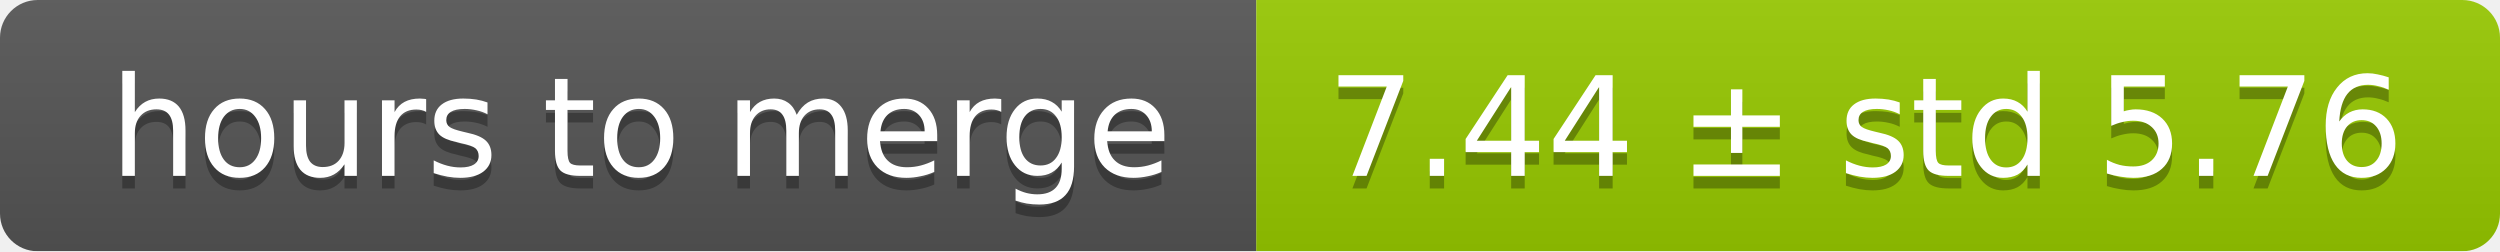
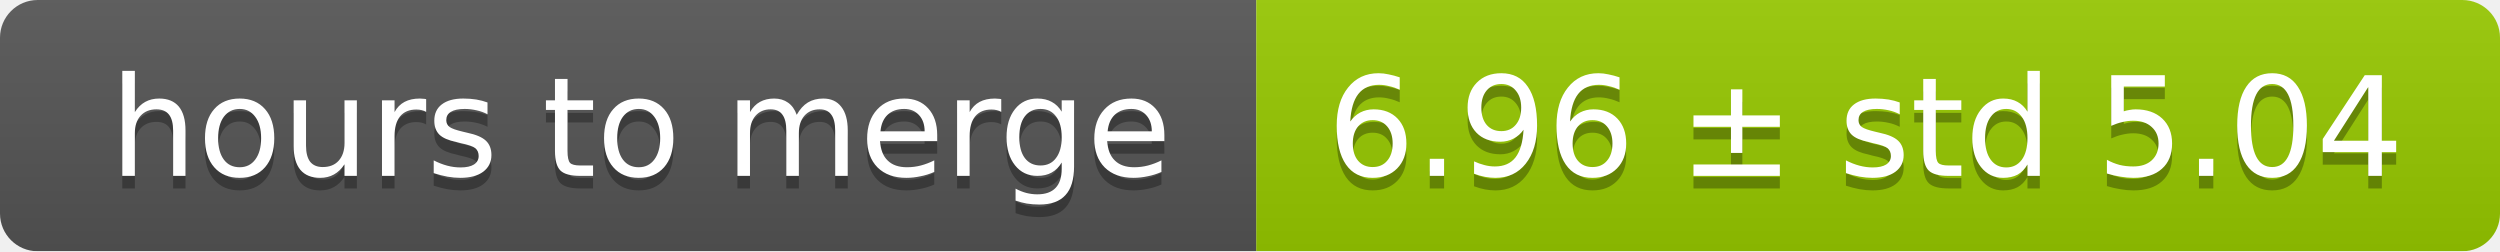
<svg xmlns="http://www.w3.org/2000/svg" width="199" height="20">
  <linearGradient id="smooth" x2="0" y2="100%">
    <stop offset="0" stop-color="#bbb" stop-opacity=".1" />
    <stop offset="1" stop-opacity=".1" />
  </linearGradient>
  <mask id="round">
    <rect width="199" height="20" rx="3" fill="#fff" />
  </mask>
  <g mask="url(#round)">
    <rect width="100" height="20" fill="#555" />
    <rect x="100" width="99" height="20" fill="#97ca00" />
    <rect width="199" height="20" fill="url(#smooth)" />
  </g>
  <g fill="#fff" text-anchor="middle" font-family="DejaVu Sans,Verdana,Geneva,sans-serif" font-size="11">
    <text x="51" y="15" fill="#010101" fill-opacity=".3">hours to merge</text>
    <text x="51" y="14">hours to merge</text>
-     <text x="148.5" y="15" fill="#010101" fill-opacity=".3">7.44 ± std 5.76</text>
-     <text x="148.5" y="14">7.44 ± std 5.76</text>
+     <text x="148.5" y="15" fill="#010101" fill-opacity=".3">6.96 ± std 5.04</text>
+     <text x="148.5" y="14">6.96 ± std 5.04</text>
  </g>
</svg>
